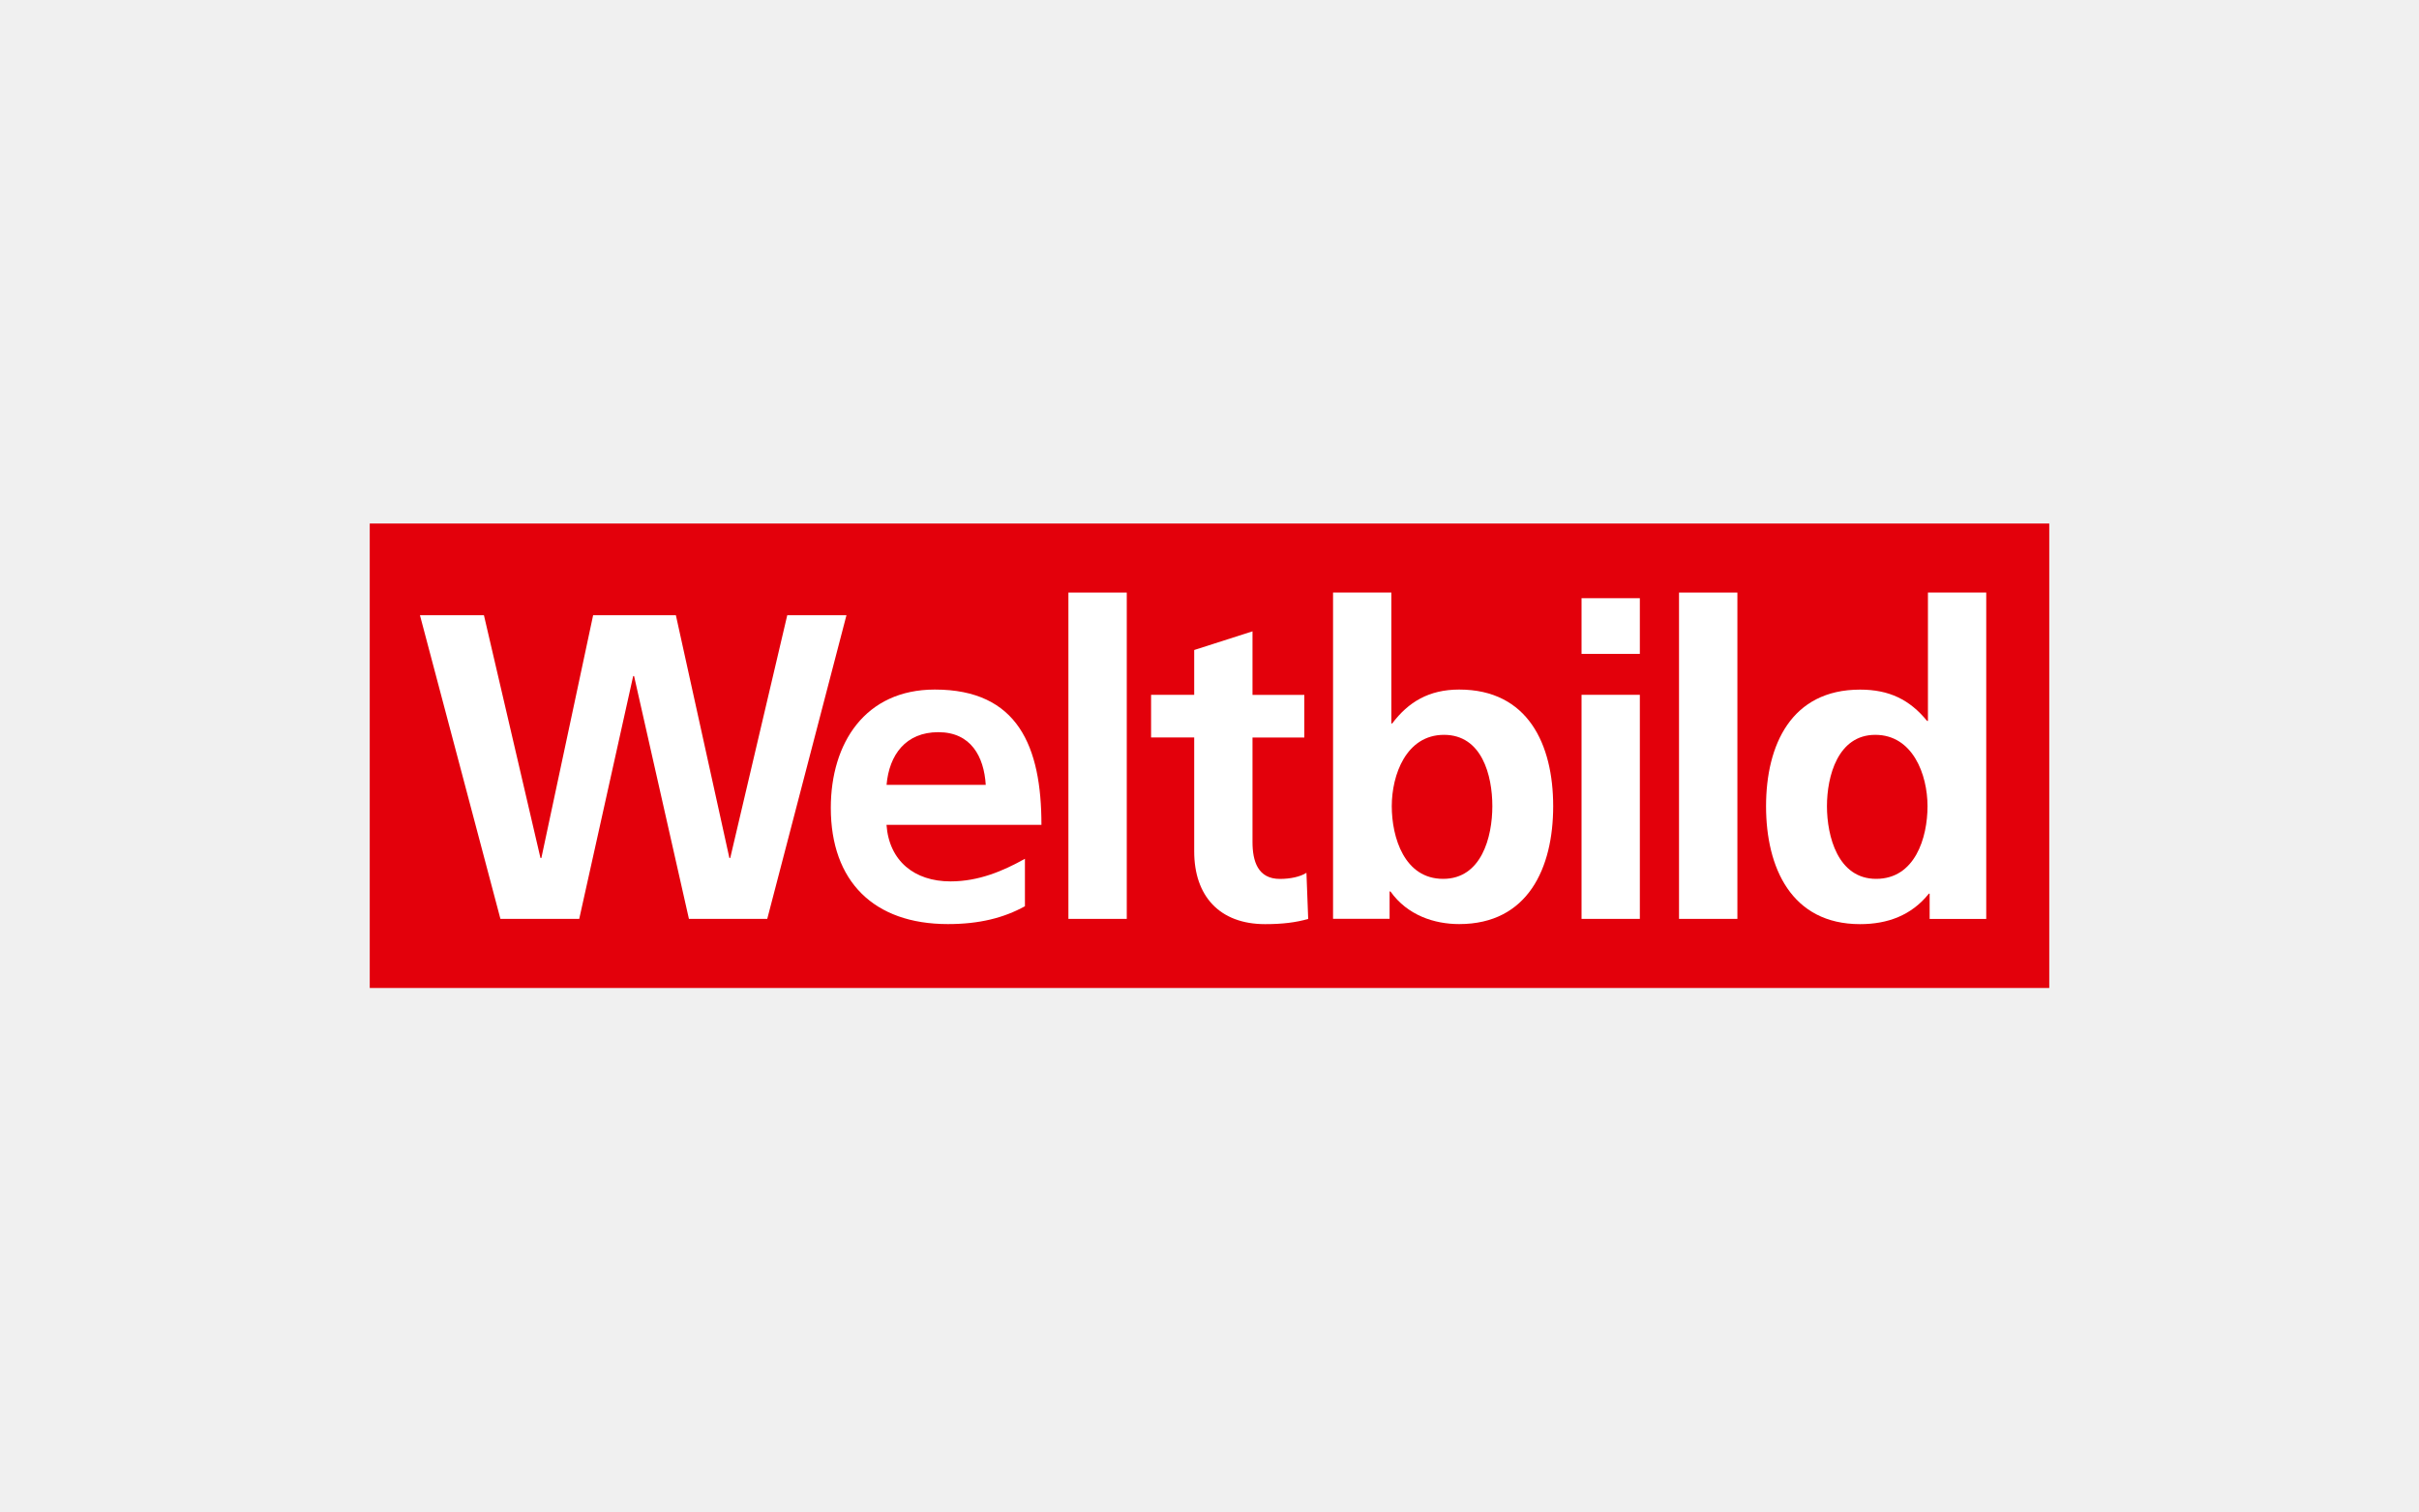
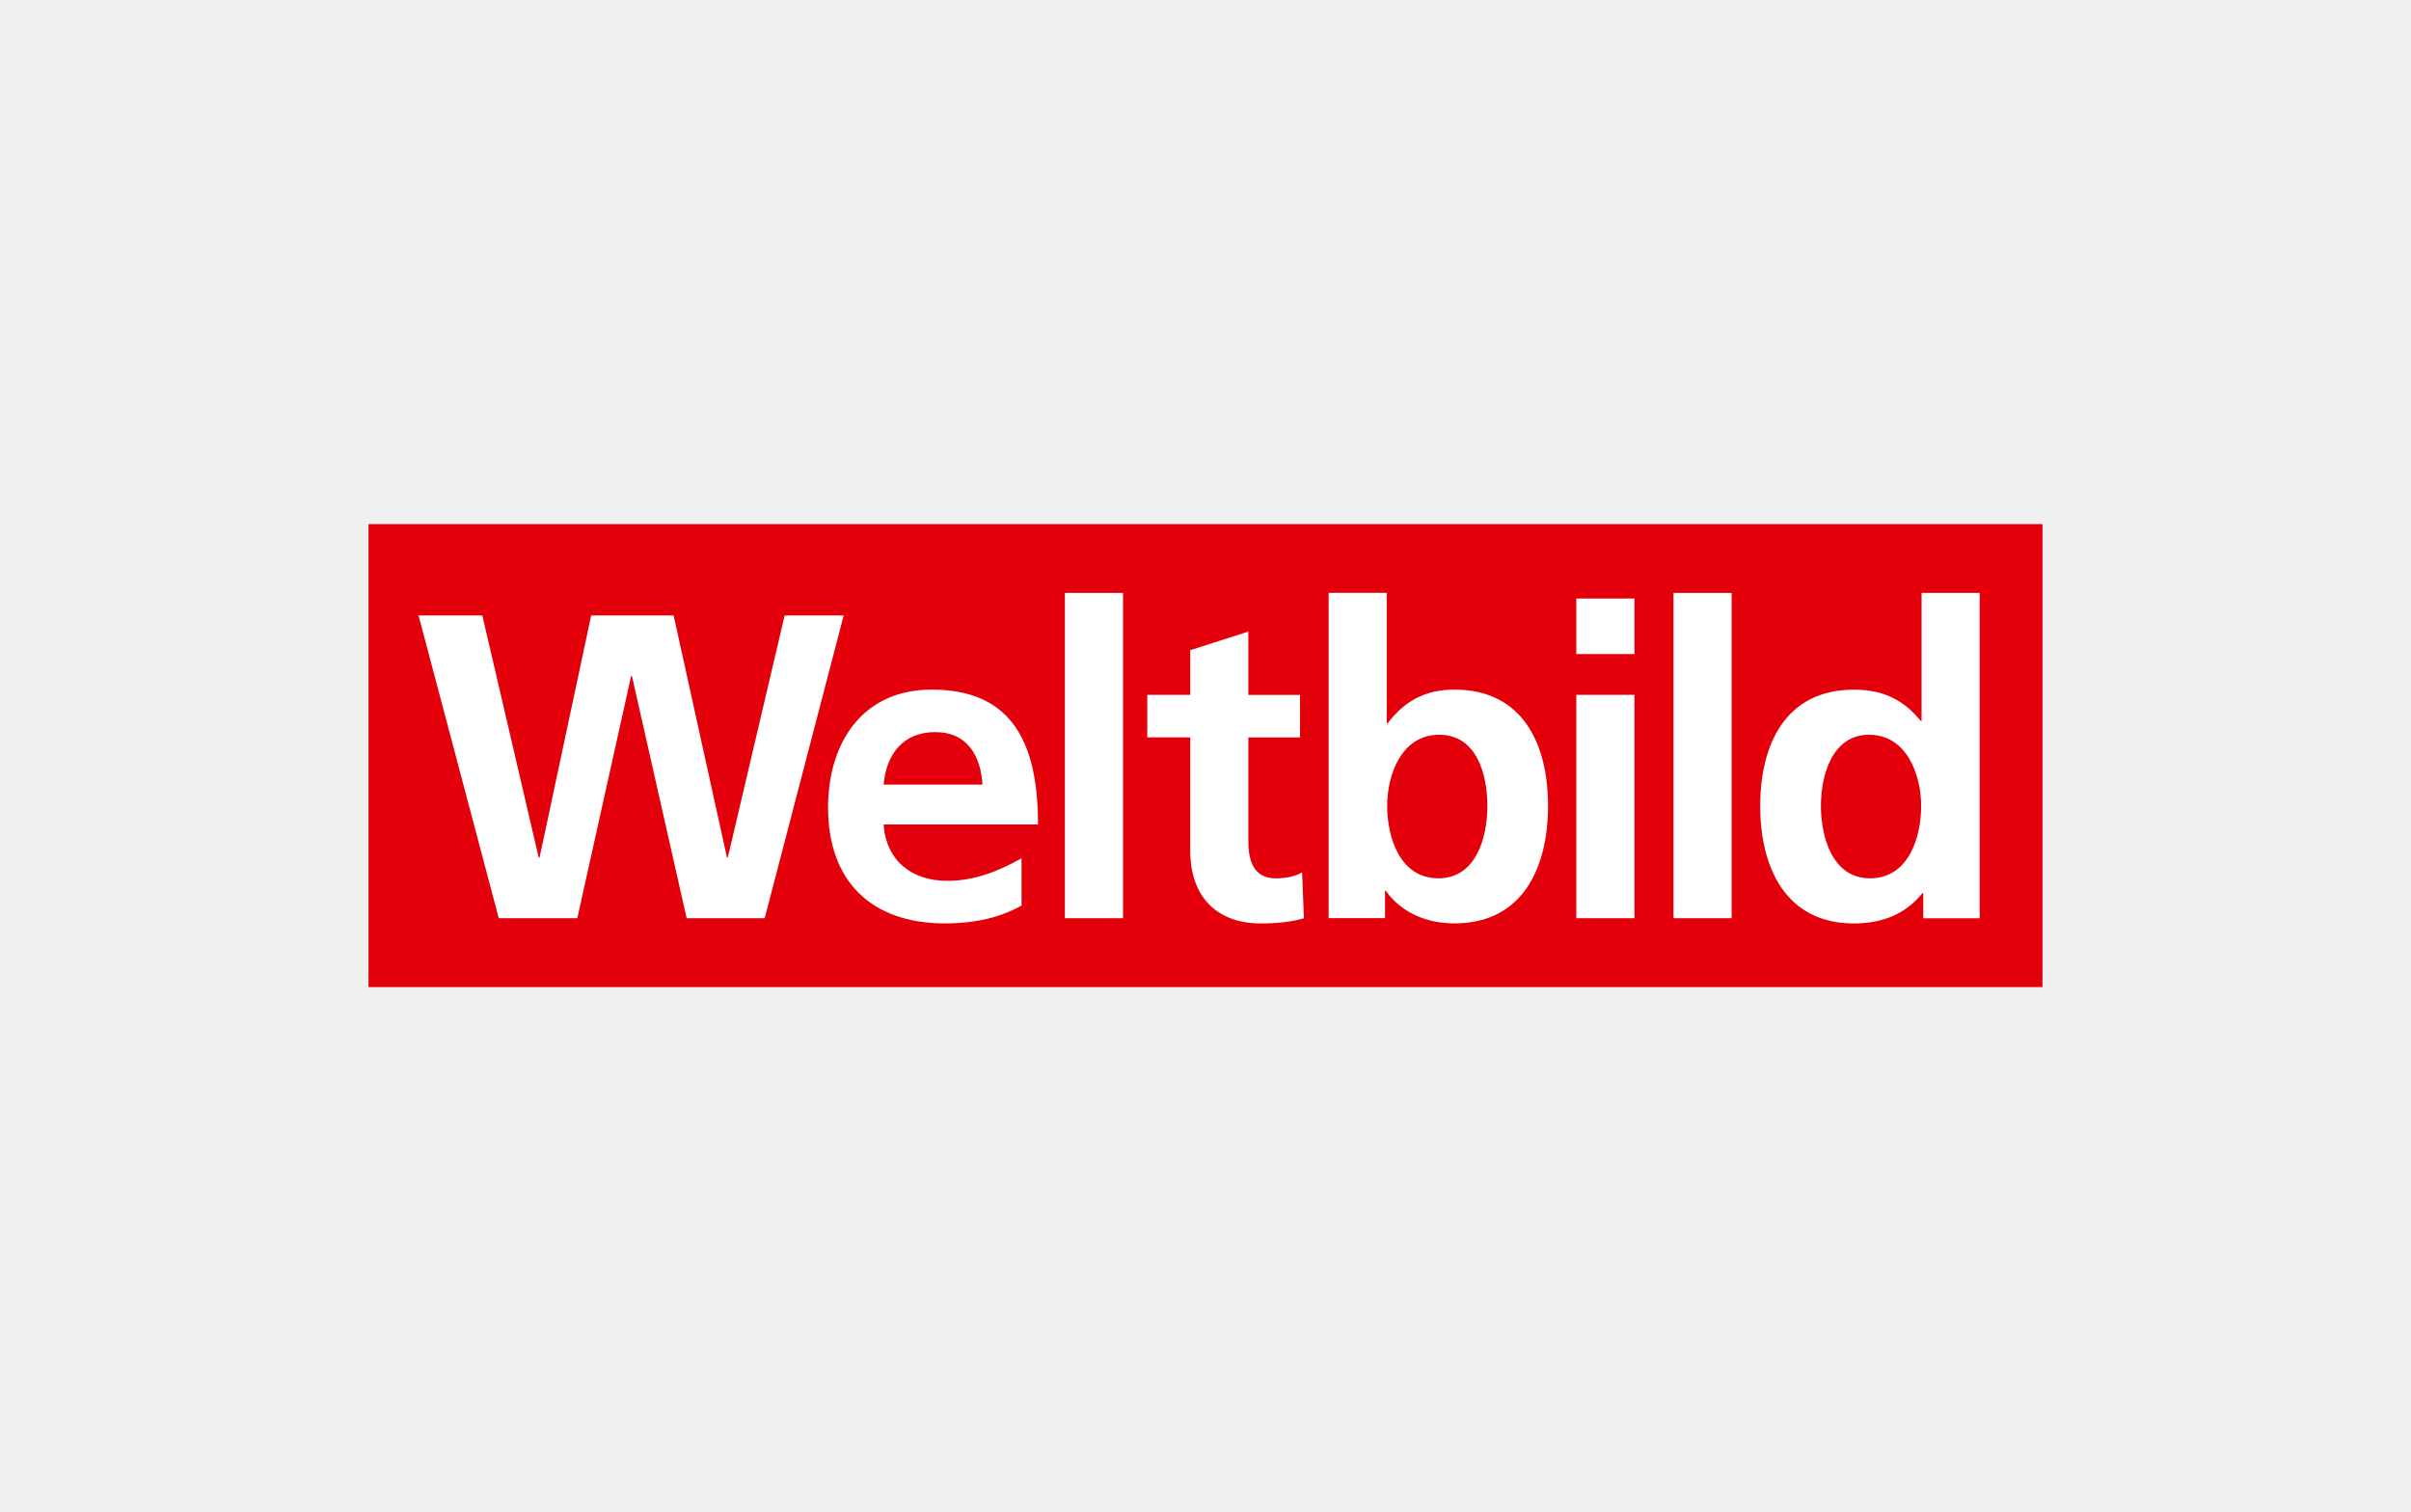
- <svg xmlns="http://www.w3.org/2000/svg" id="uuid-9149ca0e-579d-4bb0-8ee1-ab4b53c52e4e" viewBox="0 0 400 250">
+ <svg xmlns="http://www.w3.org/2000/svg" id="uuid-9149ca0e-579d-4bb0-8ee1-ab4b53c52e4e" viewBox="0 0 400 250" width="67" height="42">
  <defs>
    <style>.uuid-e1092a08-ad22-4386-82c8-ebf336836fc1{fill:#fff;}.uuid-4d52dbf0-acbd-4d5c-b18a-5b182c7eefb5{fill:#e3000b;}</style>
  </defs>
  <polygon class="uuid-4d52dbf0-acbd-4d5c-b18a-5b182c7eefb5" points="338.86 163.41 338.86 86.59 61.14 86.59 61.14 163.41 338.86 163.41 338.86 163.41" />
  <polygon class="uuid-e1092a08-ad22-4386-82c8-ebf336836fc1" points="69.44 101.75 80.02 101.75 89.37 141.91 89.52 141.91 98.08 101.75 111.76 101.75 120.61 141.91 120.75 141.91 130.18 101.75 139.97 101.75 126.87 151.98 113.92 151.98 104.85 111.82 104.7 111.82 95.78 151.98 82.75 151.98 69.44 101.75 69.44 101.75" />
-   <path fill="white" class="uuid-e1092a08-ad22-4386-82c8-ebf336836fc1" d="M163,129.81c-.29-4.68-2.45-8.71-7.84-8.71s-8.13,3.74-8.56,8.71h16.41Zm6.48,20.08c-3.53,1.94-7.56,2.95-12.74,2.95-12.23,0-19.36-7.05-19.36-19.22,0-10.72,5.68-19.57,17.2-19.57,13.75,0,17.63,9.43,17.63,22.38h-25.62c.43,5.97,4.61,9.35,10.58,9.35,4.68,0,8.71-1.73,12.31-3.74v7.85h0Z" />
+   <path class="uuid-e1092a08-ad22-4386-82c8-ebf336836fc1" d="M163,129.81c-.29-4.68-2.45-8.71-7.84-8.71s-8.13,3.74-8.56,8.71h16.41Zm6.48,20.08c-3.53,1.94-7.56,2.95-12.74,2.95-12.23,0-19.36-7.05-19.36-19.22,0-10.72,5.68-19.57,17.2-19.57,13.75,0,17.63,9.43,17.63,22.38h-25.62c.43,5.97,4.61,9.35,10.58,9.35,4.68,0,8.71-1.73,12.31-3.74v7.85h0Z" />
  <polygon class="uuid-e1092a08-ad22-4386-82c8-ebf336836fc1" points="176.67 98.01 186.32 98.01 186.32 151.98 176.67 151.98 176.67 98.01 176.67 98.01" />
-   <path fill="white" class="uuid-e1092a08-ad22-4386-82c8-ebf336836fc1" d="M197.47,121.97h-7.13v-7.05h7.13v-7.41l9.64-3.09v10.51h8.57v7.05h-8.57v17.27c0,3.17,.87,6.12,4.53,6.12,1.73,0,3.38-.36,4.39-1.01l.29,7.63c-2.02,.58-4.25,.86-7.12,.86-7.56,0-11.73-4.68-11.73-12.02v-18.86h0Z" />
-   <path fill="white" class="uuid-e1092a08-ad22-4386-82c8-ebf336836fc1" d="M238.64,145.36c6.33,0,8.13-6.91,8.13-12.02s-1.73-11.8-7.99-11.8-8.64,6.62-8.64,11.8,2.09,12.02,8.49,12.02h0Zm-18.21-47.36h9.64v21.66h.14c2.66-3.53,6.05-5.61,11.08-5.61,11.37,0,15.54,9.07,15.54,19.29s-4.17,19.5-15.54,19.5c-4.1,0-8.56-1.44-11.37-5.4h-.14v4.53h-9.35v-53.98h0Z" />
-   <path fill="white" class="uuid-e1092a08-ad22-4386-82c8-ebf336836fc1" d="M261.52,114.92h9.64v37.06h-9.64v-37.06h0Zm0-15.98h9.64v9.21h-9.64v-9.21h0Z" />
+   <path class="uuid-e1092a08-ad22-4386-82c8-ebf336836fc1" d="M197.47,121.97h-7.13v-7.05h7.13v-7.41l9.64-3.09v10.51h8.57v7.05h-8.57v17.27c0,3.17,.87,6.12,4.53,6.12,1.73,0,3.38-.36,4.39-1.01l.29,7.63c-2.02,.58-4.25,.86-7.12,.86-7.56,0-11.73-4.68-11.73-12.02v-18.86h0Z" />
+   <path class="uuid-e1092a08-ad22-4386-82c8-ebf336836fc1" d="M238.64,145.36c6.33,0,8.13-6.91,8.13-12.02s-1.73-11.8-7.99-11.8-8.64,6.62-8.64,11.8,2.09,12.02,8.49,12.02h0Zm-18.21-47.36h9.64v21.66h.14c2.66-3.53,6.05-5.61,11.08-5.61,11.37,0,15.54,9.07,15.54,19.29s-4.17,19.5-15.54,19.5c-4.1,0-8.56-1.44-11.37-5.4h-.14v4.53h-9.35v-53.98h0Z" />
+   <path class="uuid-e1092a08-ad22-4386-82c8-ebf336836fc1" d="M261.52,114.92h9.64v37.06h-9.64v-37.06h0Zm0-15.98h9.64v9.21h-9.64v-9.21h0Z" />
  <polygon class="uuid-e1092a08-ad22-4386-82c8-ebf336836fc1" points="277.64 98.01 287.29 98.01 287.29 151.98 277.64 151.98 277.64 98.01 277.64 98.01" />
-   <path fill="white" class="uuid-e1092a08-ad22-4386-82c8-ebf336836fc1" d="M310.24,145.36c6.41,0,8.49-6.77,8.49-12.02s-2.45-11.8-8.64-11.8-7.99,6.84-7.99,11.8,1.8,12.02,8.13,12.02h0Zm8.85,2.45h-.14c-2.88,3.6-6.84,5.04-11.37,5.04-11.37,0-15.55-9.35-15.55-19.5s4.17-19.29,15.55-19.29c4.82,0,8.2,1.66,11.08,5.18h.14v-21.23h9.64v53.98h-9.36v-4.17h0Z" />
+   <path class="uuid-e1092a08-ad22-4386-82c8-ebf336836fc1" d="M310.24,145.36c6.41,0,8.49-6.77,8.49-12.02s-2.45-11.8-8.64-11.8-7.99,6.84-7.99,11.8,1.8,12.02,8.13,12.02h0Zm8.85,2.45h-.14c-2.88,3.6-6.84,5.04-11.37,5.04-11.37,0-15.55-9.35-15.55-19.5s4.17-19.29,15.55-19.29c4.82,0,8.2,1.66,11.08,5.18h.14v-21.23h9.64v53.98h-9.36v-4.17h0Z" />
</svg>
